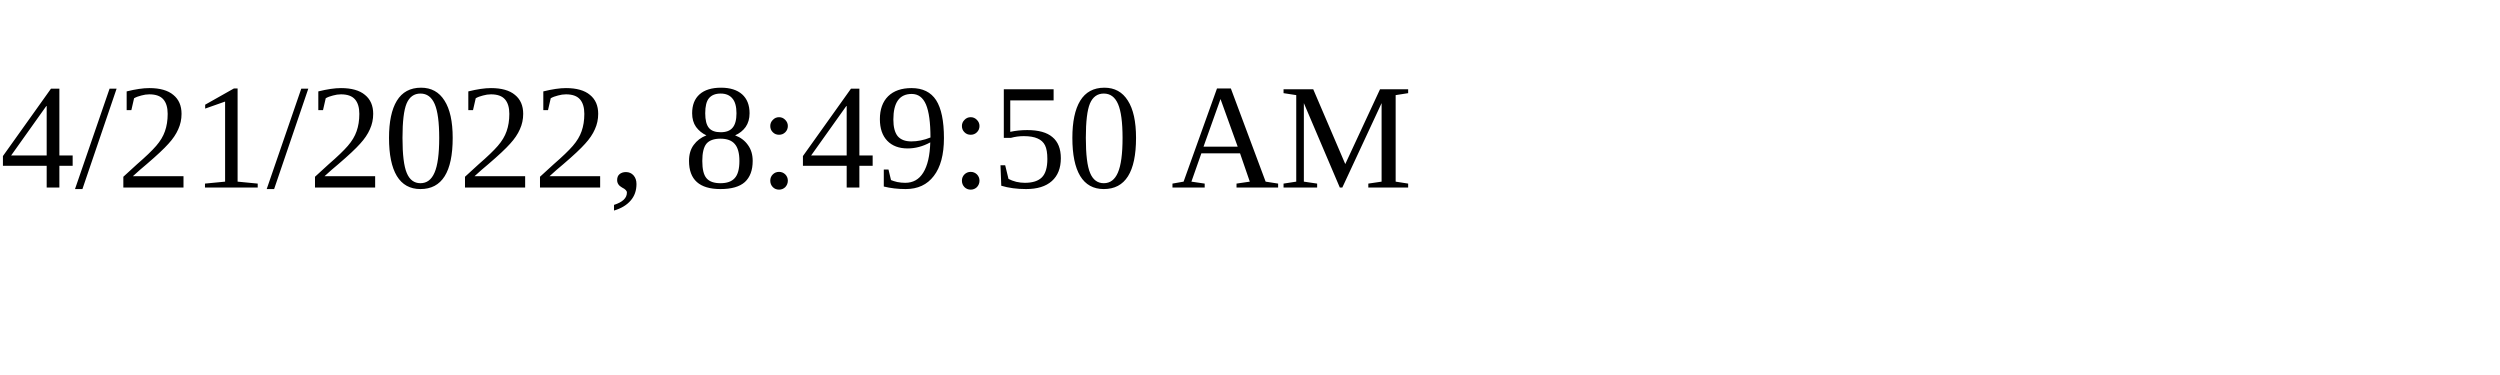
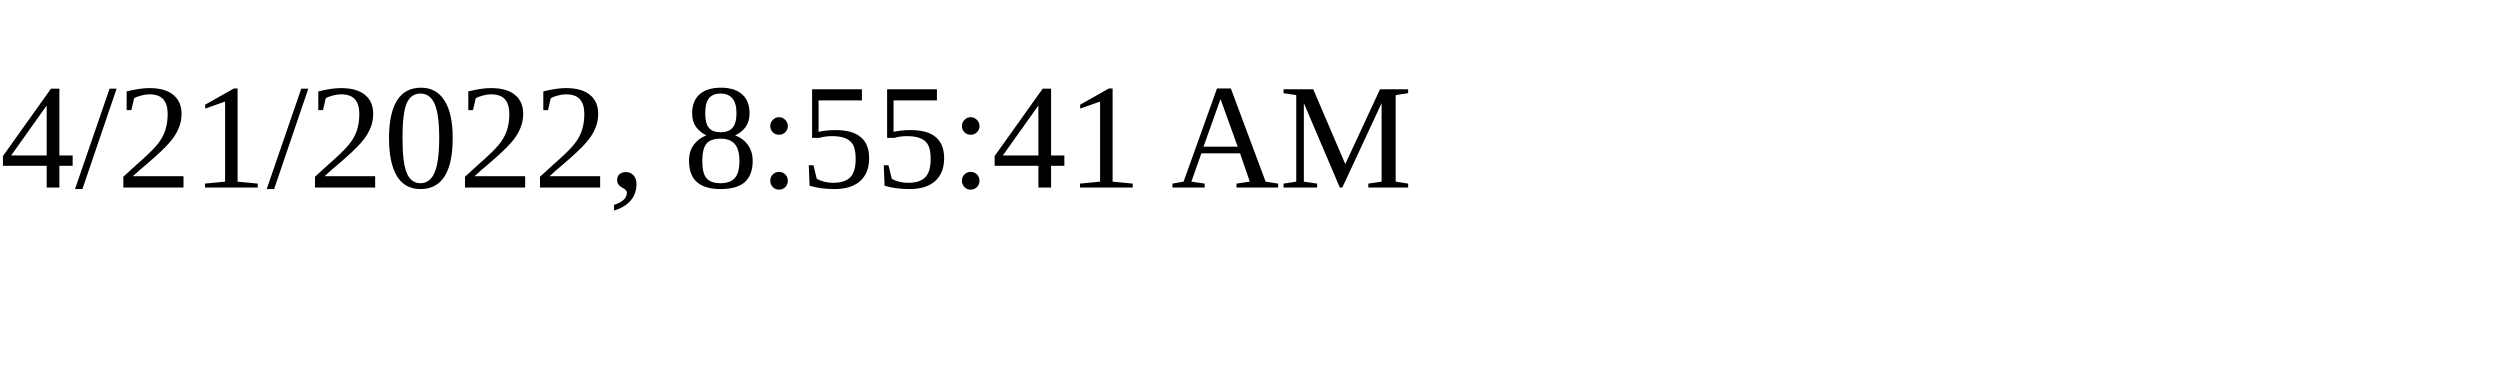
<svg xmlns="http://www.w3.org/2000/svg" height="30" width="200">
-   <text x="0" y="15">4/21/2022, 8:49:50 AM</text>
+   <text x="0" y="15">4/21/2022, 8:55:41 AM</text>
</svg>
